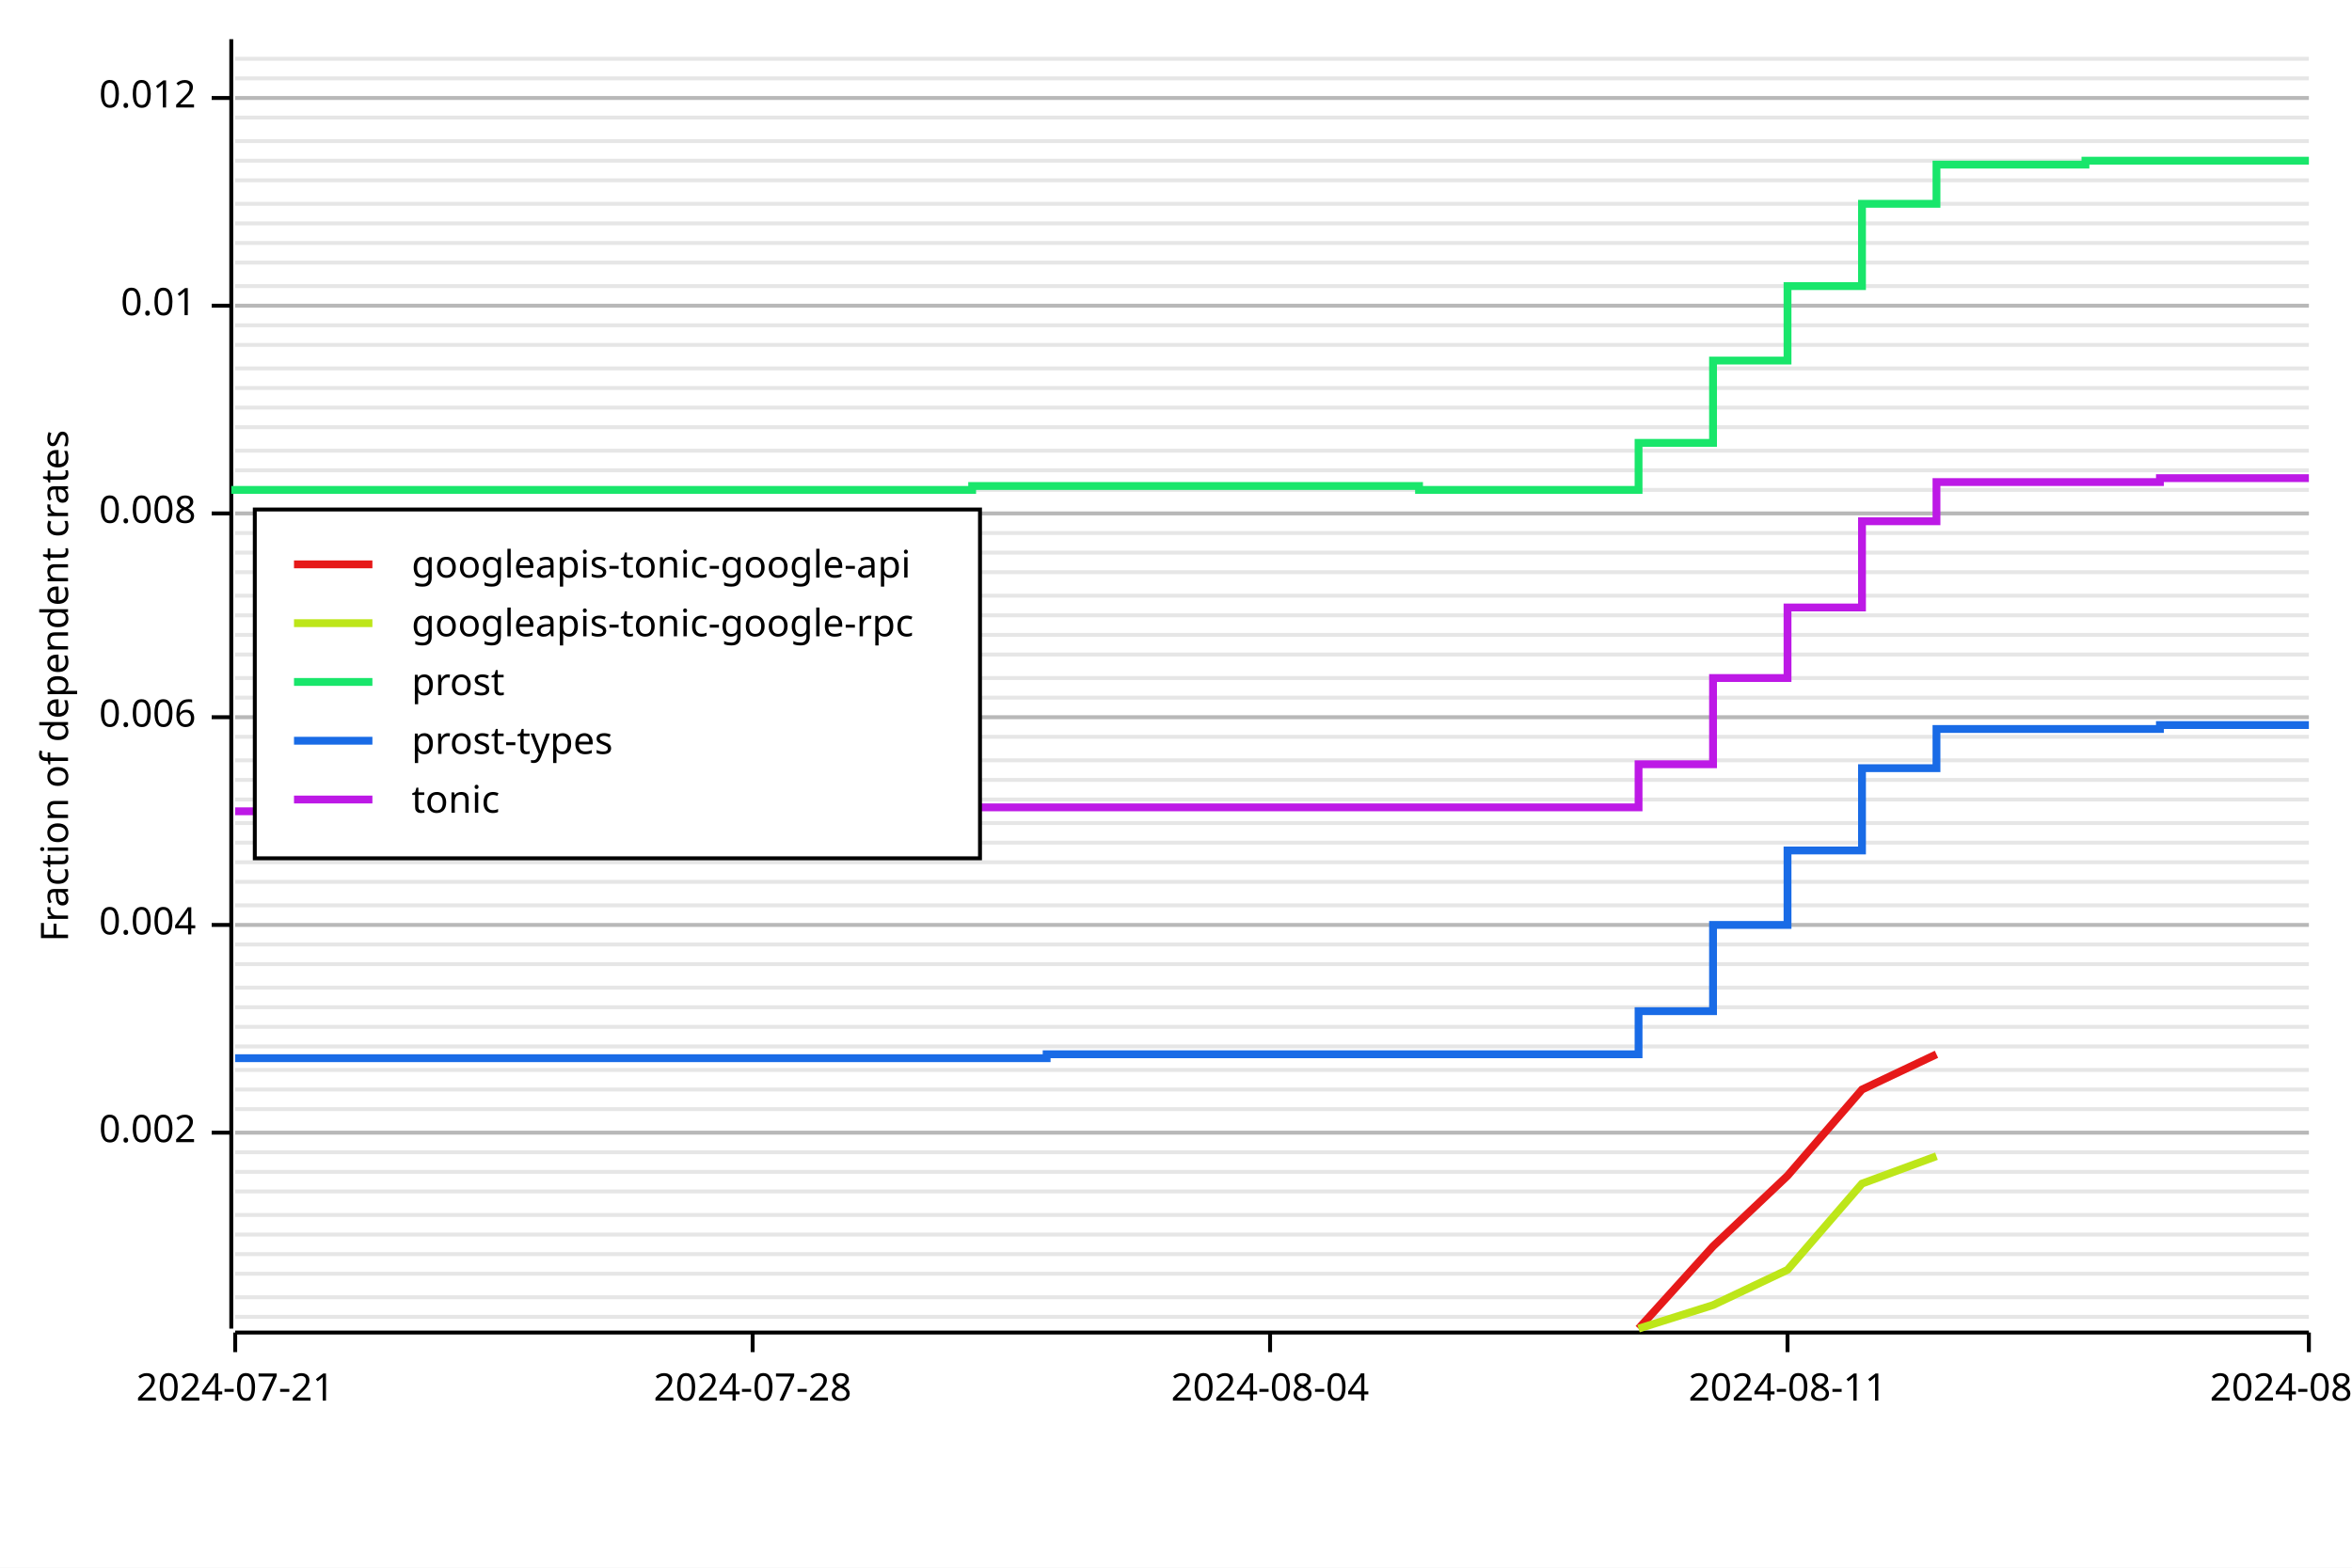
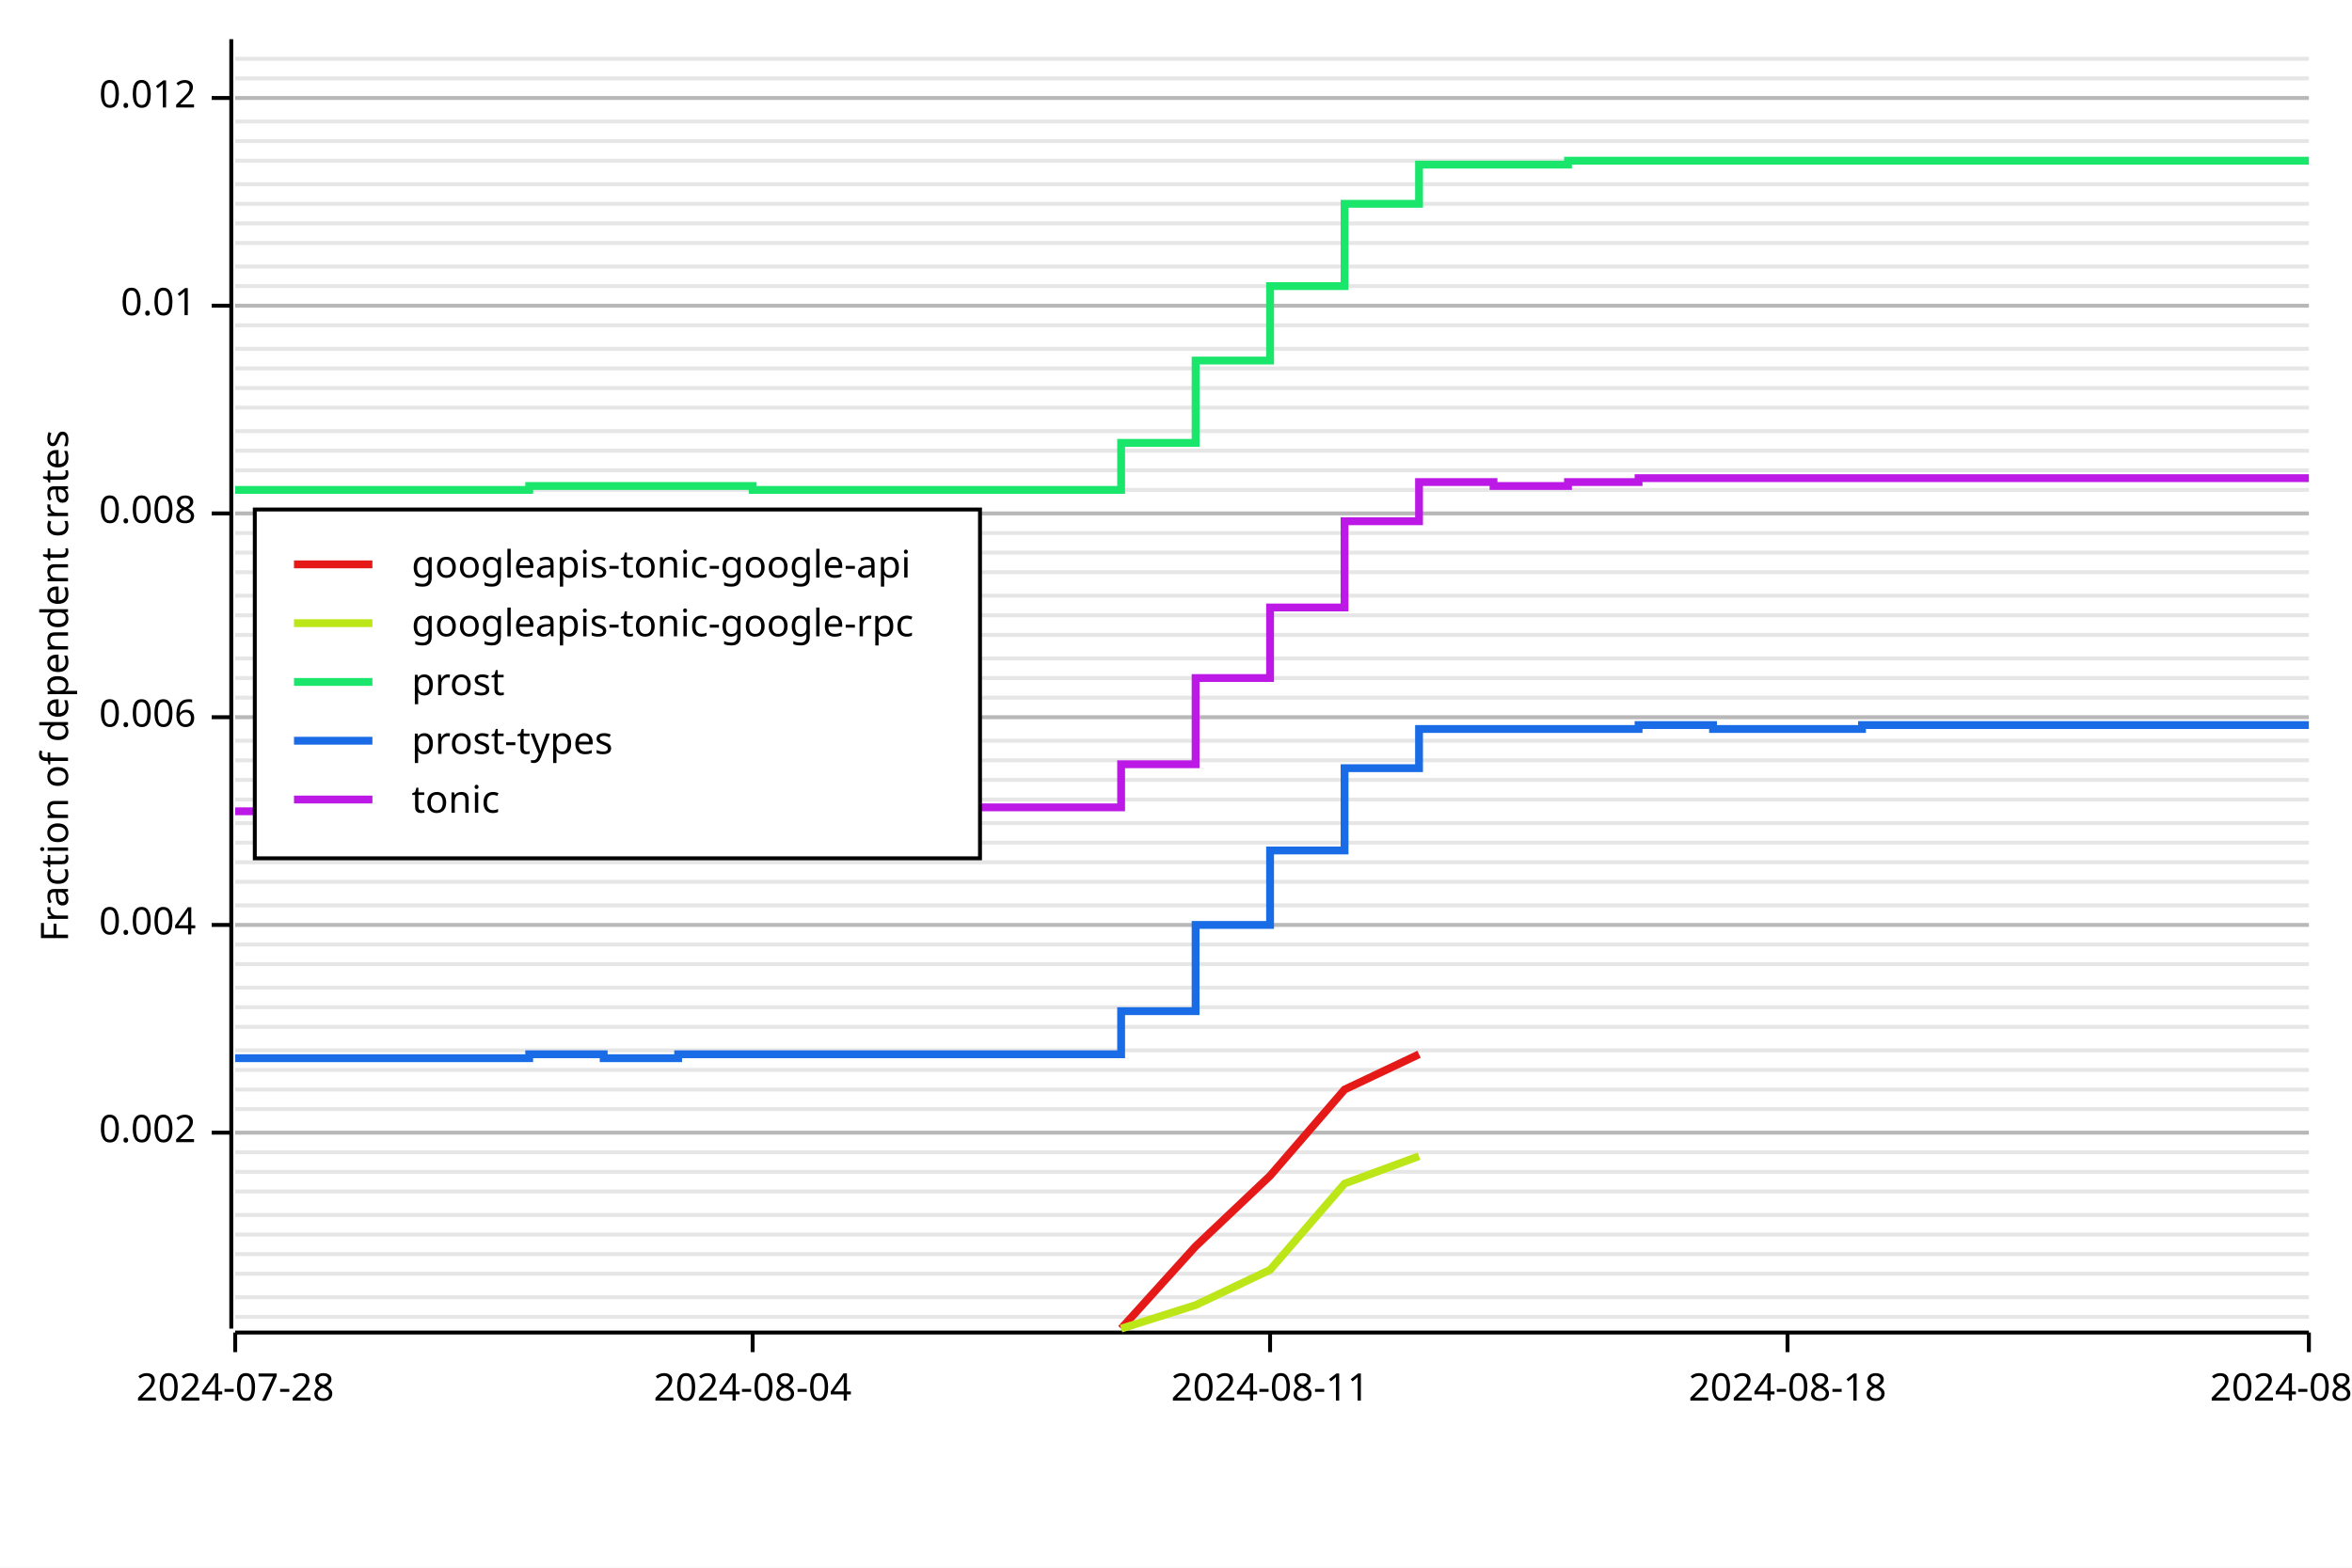
<svg xmlns="http://www.w3.org/2000/svg" width="600" height="400" viewBox="0 0 600 400">
  <rect x="0" y="0" width="600" height="400" opacity="1" fill="#FFFFFF" stroke="none" />
  <line opacity="0.1" stroke="#000000" stroke-width="1" x1="60" y1="336" x2="589" y2="336" />
  <line opacity="0.1" stroke="#000000" stroke-width="1" x1="60" y1="331" x2="589" y2="331" />
  <line opacity="0.1" stroke="#000000" stroke-width="1" x1="60" y1="325" x2="589" y2="325" />
  <line opacity="0.1" stroke="#000000" stroke-width="1" x1="60" y1="320" x2="589" y2="320" />
  <line opacity="0.1" stroke="#000000" stroke-width="1" x1="60" y1="315" x2="589" y2="315" />
  <line opacity="0.1" stroke="#000000" stroke-width="1" x1="60" y1="310" x2="589" y2="310" />
  <line opacity="0.1" stroke="#000000" stroke-width="1" x1="60" y1="304" x2="589" y2="304" />
  <line opacity="0.1" stroke="#000000" stroke-width="1" x1="60" y1="299" x2="589" y2="299" />
  <line opacity="0.1" stroke="#000000" stroke-width="1" x1="60" y1="294" x2="589" y2="294" />
  <line opacity="0.1" stroke="#000000" stroke-width="1" x1="60" y1="289" x2="589" y2="289" />
  <line opacity="0.1" stroke="#000000" stroke-width="1" x1="60" y1="283" x2="589" y2="283" />
  <line opacity="0.1" stroke="#000000" stroke-width="1" x1="60" y1="278" x2="589" y2="278" />
  <line opacity="0.1" stroke="#000000" stroke-width="1" x1="60" y1="273" x2="589" y2="273" />
-   <line opacity="0.1" stroke="#000000" stroke-width="1" x1="60" y1="267" x2="589" y2="267" />
+   <line opacity="0.1" stroke="#000000" stroke-width="1" x1="60" y1="268" x2="589" y2="268" />
  <line opacity="0.1" stroke="#000000" stroke-width="1" x1="60" y1="262" x2="589" y2="262" />
  <line opacity="0.1" stroke="#000000" stroke-width="1" x1="60" y1="257" x2="589" y2="257" />
  <line opacity="0.1" stroke="#000000" stroke-width="1" x1="60" y1="252" x2="589" y2="252" />
  <line opacity="0.1" stroke="#000000" stroke-width="1" x1="60" y1="246" x2="589" y2="246" />
  <line opacity="0.1" stroke="#000000" stroke-width="1" x1="60" y1="241" x2="589" y2="241" />
  <line opacity="0.1" stroke="#000000" stroke-width="1" x1="60" y1="236" x2="589" y2="236" />
  <line opacity="0.1" stroke="#000000" stroke-width="1" x1="60" y1="231" x2="589" y2="231" />
  <line opacity="0.1" stroke="#000000" stroke-width="1" x1="60" y1="225" x2="589" y2="225" />
  <line opacity="0.1" stroke="#000000" stroke-width="1" x1="60" y1="220" x2="589" y2="220" />
  <line opacity="0.1" stroke="#000000" stroke-width="1" x1="60" y1="215" x2="589" y2="215" />
  <line opacity="0.1" stroke="#000000" stroke-width="1" x1="60" y1="210" x2="589" y2="210" />
  <line opacity="0.1" stroke="#000000" stroke-width="1" x1="60" y1="204" x2="589" y2="204" />
  <line opacity="0.1" stroke="#000000" stroke-width="1" x1="60" y1="199" x2="589" y2="199" />
  <line opacity="0.1" stroke="#000000" stroke-width="1" x1="60" y1="194" x2="589" y2="194" />
-   <line opacity="0.1" stroke="#000000" stroke-width="1" x1="60" y1="188" x2="589" y2="188" />
+   <line opacity="0.1" stroke="#000000" stroke-width="1" x1="60" y1="189" x2="589" y2="189" />
  <line opacity="0.1" stroke="#000000" stroke-width="1" x1="60" y1="183" x2="589" y2="183" />
  <line opacity="0.1" stroke="#000000" stroke-width="1" x1="60" y1="178" x2="589" y2="178" />
  <line opacity="0.1" stroke="#000000" stroke-width="1" x1="60" y1="173" x2="589" y2="173" />
-   <line opacity="0.1" stroke="#000000" stroke-width="1" x1="60" y1="167" x2="589" y2="167" />
+   <line opacity="0.1" stroke="#000000" stroke-width="1" x1="60" y1="168" x2="589" y2="168" />
  <line opacity="0.1" stroke="#000000" stroke-width="1" x1="60" y1="162" x2="589" y2="162" />
  <line opacity="0.1" stroke="#000000" stroke-width="1" x1="60" y1="157" x2="589" y2="157" />
  <line opacity="0.1" stroke="#000000" stroke-width="1" x1="60" y1="152" x2="589" y2="152" />
  <line opacity="0.1" stroke="#000000" stroke-width="1" x1="60" y1="146" x2="589" y2="146" />
  <line opacity="0.1" stroke="#000000" stroke-width="1" x1="60" y1="141" x2="589" y2="141" />
  <line opacity="0.1" stroke="#000000" stroke-width="1" x1="60" y1="136" x2="589" y2="136" />
  <line opacity="0.1" stroke="#000000" stroke-width="1" x1="60" y1="131" x2="589" y2="131" />
  <line opacity="0.1" stroke="#000000" stroke-width="1" x1="60" y1="125" x2="589" y2="125" />
  <line opacity="0.1" stroke="#000000" stroke-width="1" x1="60" y1="120" x2="589" y2="120" />
  <line opacity="0.1" stroke="#000000" stroke-width="1" x1="60" y1="115" x2="589" y2="115" />
-   <line opacity="0.1" stroke="#000000" stroke-width="1" x1="60" y1="109" x2="589" y2="109" />
+   <line opacity="0.1" stroke="#000000" stroke-width="1" x1="60" y1="110" x2="589" y2="110" />
  <line opacity="0.1" stroke="#000000" stroke-width="1" x1="60" y1="104" x2="589" y2="104" />
  <line opacity="0.1" stroke="#000000" stroke-width="1" x1="60" y1="99" x2="589" y2="99" />
  <line opacity="0.1" stroke="#000000" stroke-width="1" x1="60" y1="94" x2="589" y2="94" />
-   <line opacity="0.1" stroke="#000000" stroke-width="1" x1="60" y1="88" x2="589" y2="88" />
+   <line opacity="0.1" stroke="#000000" stroke-width="1" x1="60" y1="89" x2="589" y2="89" />
  <line opacity="0.1" stroke="#000000" stroke-width="1" x1="60" y1="83" x2="589" y2="83" />
  <line opacity="0.1" stroke="#000000" stroke-width="1" x1="60" y1="78" x2="589" y2="78" />
  <line opacity="0.1" stroke="#000000" stroke-width="1" x1="60" y1="73" x2="589" y2="73" />
-   <line opacity="0.1" stroke="#000000" stroke-width="1" x1="60" y1="67" x2="589" y2="67" />
+   <line opacity="0.1" stroke="#000000" stroke-width="1" x1="60" y1="68" x2="589" y2="68" />
  <line opacity="0.1" stroke="#000000" stroke-width="1" x1="60" y1="62" x2="589" y2="62" />
  <line opacity="0.1" stroke="#000000" stroke-width="1" x1="60" y1="57" x2="589" y2="57" />
  <line opacity="0.1" stroke="#000000" stroke-width="1" x1="60" y1="52" x2="589" y2="52" />
-   <line opacity="0.1" stroke="#000000" stroke-width="1" x1="60" y1="46" x2="589" y2="46" />
+   <line opacity="0.1" stroke="#000000" stroke-width="1" x1="60" y1="47" x2="589" y2="47" />
  <line opacity="0.1" stroke="#000000" stroke-width="1" x1="60" y1="41" x2="589" y2="41" />
  <line opacity="0.1" stroke="#000000" stroke-width="1" x1="60" y1="36" x2="589" y2="36" />
-   <line opacity="0.1" stroke="#000000" stroke-width="1" x1="60" y1="30" x2="589" y2="30" />
+   <line opacity="0.1" stroke="#000000" stroke-width="1" x1="60" y1="31" x2="589" y2="31" />
  <line opacity="0.1" stroke="#000000" stroke-width="1" x1="60" y1="25" x2="589" y2="25" />
  <line opacity="0.1" stroke="#000000" stroke-width="1" x1="60" y1="20" x2="589" y2="20" />
  <line opacity="0.1" stroke="#000000" stroke-width="1" x1="60" y1="15" x2="589" y2="15" />
  <text x="10" y="175" dy="0.76em" text-anchor="middle" font-family="sans-serif" font-size="9.677" opacity="1" fill="#000000" transform="rotate(270, 10, 175)">
Fraction of dependent crates
</text>
  <line opacity="0.2" stroke="#000000" stroke-width="1" x1="60" y1="289" x2="589" y2="289" />
  <line opacity="0.2" stroke="#000000" stroke-width="1" x1="60" y1="236" x2="589" y2="236" />
  <line opacity="0.2" stroke="#000000" stroke-width="1" x1="60" y1="183" x2="589" y2="183" />
  <line opacity="0.2" stroke="#000000" stroke-width="1" x1="60" y1="131" x2="589" y2="131" />
  <line opacity="0.2" stroke="#000000" stroke-width="1" x1="60" y1="78" x2="589" y2="78" />
  <line opacity="0.2" stroke="#000000" stroke-width="1" x1="60" y1="25" x2="589" y2="25" />
  <polyline fill="none" opacity="1" stroke="#000000" stroke-width="1" points="59,10 59,339 " />
  <text x="50" y="289" dy="0.5ex" text-anchor="end" font-family="sans-serif" font-size="9.677" opacity="1" fill="#000000">
0.002
</text>
  <polyline fill="none" opacity="1" stroke="#000000" stroke-width="1" points="54,289 59,289 " />
  <text x="50" y="236" dy="0.5ex" text-anchor="end" font-family="sans-serif" font-size="9.677" opacity="1" fill="#000000">
0.004
</text>
  <polyline fill="none" opacity="1" stroke="#000000" stroke-width="1" points="54,236 59,236 " />
  <text x="50" y="183" dy="0.5ex" text-anchor="end" font-family="sans-serif" font-size="9.677" opacity="1" fill="#000000">
0.006
</text>
  <polyline fill="none" opacity="1" stroke="#000000" stroke-width="1" points="54,183 59,183 " />
  <text x="50" y="131" dy="0.5ex" text-anchor="end" font-family="sans-serif" font-size="9.677" opacity="1" fill="#000000">
0.008
</text>
  <polyline fill="none" opacity="1" stroke="#000000" stroke-width="1" points="54,131 59,131 " />
  <text x="50" y="78" dy="0.5ex" text-anchor="end" font-family="sans-serif" font-size="9.677" opacity="1" fill="#000000">
0.01
</text>
  <polyline fill="none" opacity="1" stroke="#000000" stroke-width="1" points="54,78 59,78 " />
  <text x="50" y="25" dy="0.5ex" text-anchor="end" font-family="sans-serif" font-size="9.677" opacity="1" fill="#000000">
0.012
</text>
  <polyline fill="none" opacity="1" stroke="#000000" stroke-width="1" points="54,25 59,25 " />
  <polyline fill="none" opacity="1" stroke="#000000" stroke-width="1" points="60,340 589,340 " />
  <text x="60" y="350" dy="0.76em" text-anchor="middle" font-family="sans-serif" font-size="9.677" opacity="1" fill="#000000">
- 2024-07-21
+ 2024-07-28
</text>
  <polyline fill="none" opacity="1" stroke="#000000" stroke-width="1" points="60,340 60,345 " />
  <text x="192" y="350" dy="0.76em" text-anchor="middle" font-family="sans-serif" font-size="9.677" opacity="1" fill="#000000">
- 2024-07-28
+ 2024-08-04
</text>
  <polyline fill="none" opacity="1" stroke="#000000" stroke-width="1" points="192,340 192,345 " />
  <text x="324" y="350" dy="0.76em" text-anchor="middle" font-family="sans-serif" font-size="9.677" opacity="1" fill="#000000">
- 2024-08-04
+ 2024-08-11
</text>
  <polyline fill="none" opacity="1" stroke="#000000" stroke-width="1" points="324,340 324,345 " />
  <text x="456" y="350" dy="0.76em" text-anchor="middle" font-family="sans-serif" font-size="9.677" opacity="1" fill="#000000">
- 2024-08-11
+ 2024-08-18
</text>
  <polyline fill="none" opacity="1" stroke="#000000" stroke-width="1" points="456,340 456,345 " />
  <text x="589" y="350" dy="0.76em" text-anchor="middle" font-family="sans-serif" font-size="9.677" opacity="1" fill="#000000">
- 2024-08-18
+ 2024-08-25
</text>
  <polyline fill="none" opacity="1" stroke="#000000" stroke-width="1" points="589,340 589,345 " />
-   <polyline fill="none" opacity="1" stroke="#E61919" stroke-width="2" points="418,339 437,318 456,300 475,278 494,269 " />
-   <polyline fill="none" opacity="1" stroke="#BDE619" stroke-width="2" points="418,339 437,333 456,324 475,302 494,295 " />
-   <polyline fill="none" opacity="1" stroke="#19E66B" stroke-width="2" points="60,126 60,125 78,125 78,125 97,125 97,125 116,125 116,125 135,125 135,125 154,125 154,125 173,125 173,125 192,125 192,125 211,125 211,125 230,125 230,125 248,125 248,124 267,124 267,124 286,124 286,124 305,124 305,124 324,124 324,124 343,124 343,124 362,124 362,125 381,125 381,125 400,125 400,125 418,125 418,113 437,113 437,92 456,92 456,73 475,73 475,52 494,52 494,42 513,42 513,42 532,42 532,41 551,41 551,41 570,41 570,41 589,41 " />
-   <polyline fill="none" opacity="1" stroke="#196BE6" stroke-width="2" points="60,270 60,270 78,270 78,270 97,270 97,270 116,270 116,270 135,270 135,270 154,270 154,270 173,270 173,270 192,270 192,270 211,270 211,270 230,270 230,270 248,270 248,270 267,270 267,269 286,269 286,269 305,269 305,269 324,269 324,269 343,269 343,269 362,269 362,269 381,269 381,269 400,269 400,269 418,269 418,258 437,258 437,236 456,236 456,217 475,217 475,196 494,196 494,186 513,186 513,186 532,186 532,186 551,186 551,185 570,185 570,185 589,185 " />
-   <polyline fill="none" opacity="1" stroke="#BD19E6" stroke-width="2" points="60,207 60,207 78,207 78,207 97,207 97,207 116,207 116,207 135,207 135,207 154,207 154,207 173,207 173,207 192,207 192,207 211,207 211,207 230,207 230,207 248,207 248,206 267,206 267,206 286,206 286,206 305,206 305,206 324,206 324,206 343,206 343,206 362,206 362,206 381,206 381,206 400,206 400,206 418,206 418,195 437,195 437,173 456,173 456,155 475,155 475,133 494,133 494,123 513,123 513,123 532,123 532,123 551,123 551,122 570,122 570,122 589,122 " />
+   <polyline fill="none" opacity="1" stroke="#E61919" stroke-width="2" points="286,339 305,318 324,300 343,278 362,269 " />
+   <polyline fill="none" opacity="1" stroke="#BDE619" stroke-width="2" points="286,339 305,333 324,324 343,302 362,295 " />
+   <polyline fill="none" opacity="1" stroke="#19E66B" stroke-width="2" points="60,125 60,125 78,125 78,125 97,125 97,125 116,125 116,125 135,125 135,124 154,124 154,124 173,124 173,124 192,124 192,125 211,125 211,125 230,125 230,125 248,125 248,125 267,125 267,125 286,125 286,113 305,113 305,92 324,92 324,73 343,73 343,52 362,52 362,42 381,42 381,42 400,42 400,41 418,41 418,41 437,41 437,41 456,41 456,41 475,41 475,41 494,41 494,41 513,41 513,41 532,41 532,41 551,41 551,41 570,41 570,41 589,41 " />
+   <polyline fill="none" opacity="1" stroke="#196BE6" stroke-width="2" points="60,270 60,270 78,270 78,270 97,270 97,270 116,270 116,270 135,270 135,269 154,269 154,270 173,270 173,269 192,269 192,269 211,269 211,269 230,269 230,269 248,269 248,269 267,269 267,269 286,269 286,258 305,258 305,236 324,236 324,217 343,217 343,196 362,196 362,186 381,186 381,186 400,186 400,186 418,186 418,185 437,185 437,186 456,186 456,186 475,186 475,185 494,185 494,185 513,185 513,185 532,185 532,185 551,185 551,185 570,185 570,185 589,185 " />
+   <polyline fill="none" opacity="1" stroke="#BD19E6" stroke-width="2" points="60,207 60,207 78,207 78,207 97,207 97,207 116,207 116,206 135,206 135,206 154,206 154,206 173,206 173,206 192,206 192,206 211,206 211,207 230,207 230,206 248,206 248,206 267,206 267,206 286,206 286,195 305,195 305,173 324,173 324,155 343,155 343,133 362,133 362,123 381,123 381,124 400,124 400,123 418,123 418,122 437,122 437,122 456,122 456,122 475,122 475,122 494,122 494,122 513,122 513,122 532,122 532,122 551,122 551,122 570,122 570,122 589,122 " />
  <rect x="65" y="130" width="185" height="89" opacity="1" fill="#FFFFFF" stroke="none" />
  <rect x="65" y="130" width="185" height="89" opacity="1" fill="none" stroke="#000000" />
  <text x="105" y="140" dy="0.76em" text-anchor="start" font-family="sans-serif" font-size="9.677" opacity="1" fill="#000000">
googleapis-tonic-google-api
</text>
  <text x="105" y="155" dy="0.76em" text-anchor="start" font-family="sans-serif" font-size="9.677" opacity="1" fill="#000000">
googleapis-tonic-google-rpc
</text>
  <text x="105" y="170" dy="0.76em" text-anchor="start" font-family="sans-serif" font-size="9.677" opacity="1" fill="#000000">
prost
</text>
  <text x="105" y="185" dy="0.76em" text-anchor="start" font-family="sans-serif" font-size="9.677" opacity="1" fill="#000000">
prost-types
</text>
  <text x="105" y="200" dy="0.76em" text-anchor="start" font-family="sans-serif" font-size="9.677" opacity="1" fill="#000000">
tonic
</text>
  <polyline fill="none" opacity="1" stroke="#E61919" stroke-width="2" points="75,144 95,144 " />
  <polyline fill="none" opacity="1" stroke="#BDE619" stroke-width="2" points="75,159 95,159 " />
  <polyline fill="none" opacity="1" stroke="#19E66B" stroke-width="2" points="75,174 95,174 " />
  <polyline fill="none" opacity="1" stroke="#196BE6" stroke-width="2" points="75,189 95,189 " />
  <polyline fill="none" opacity="1" stroke="#BD19E6" stroke-width="2" points="75,204 95,204 " />
</svg>
